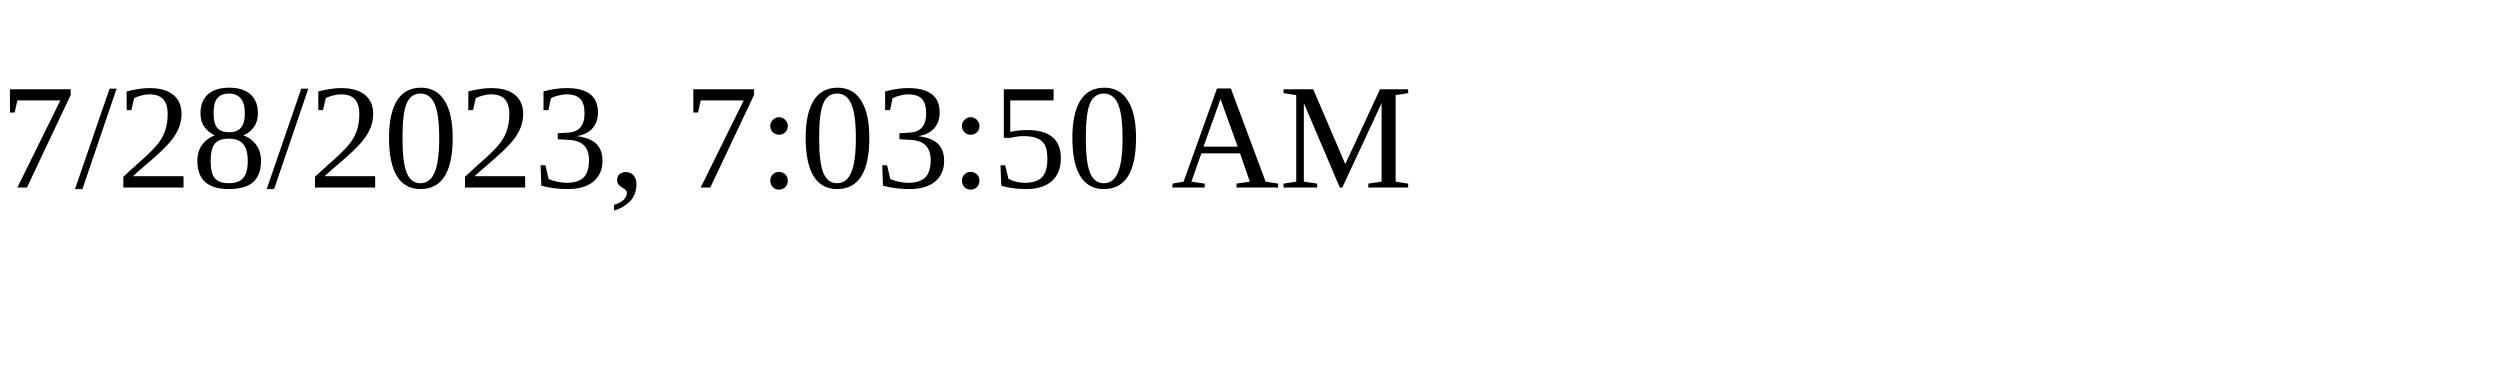
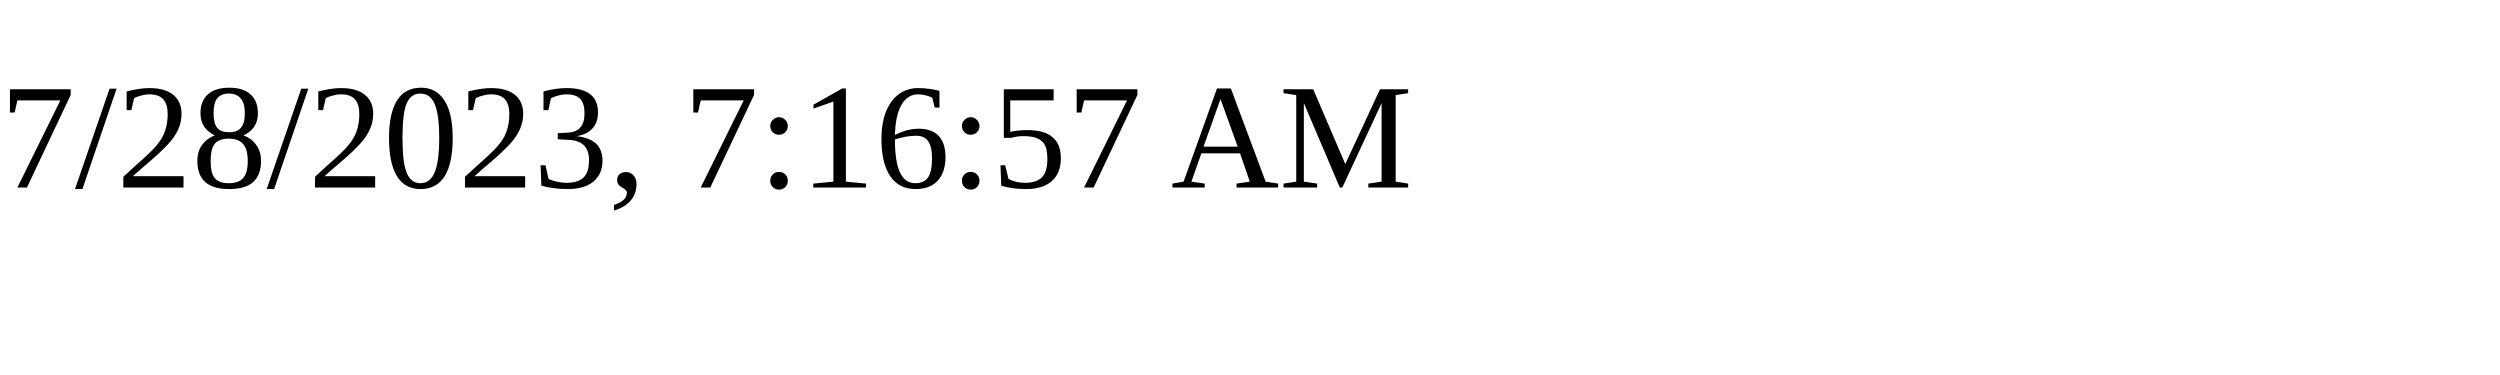
<svg xmlns="http://www.w3.org/2000/svg" height="30" width="200">
-   <text x="0" y="15">7/28/2023, 7:03:50 AM</text>
+   <text x="0" y="15">7/28/2023, 7:16:57 AM</text>
</svg>
